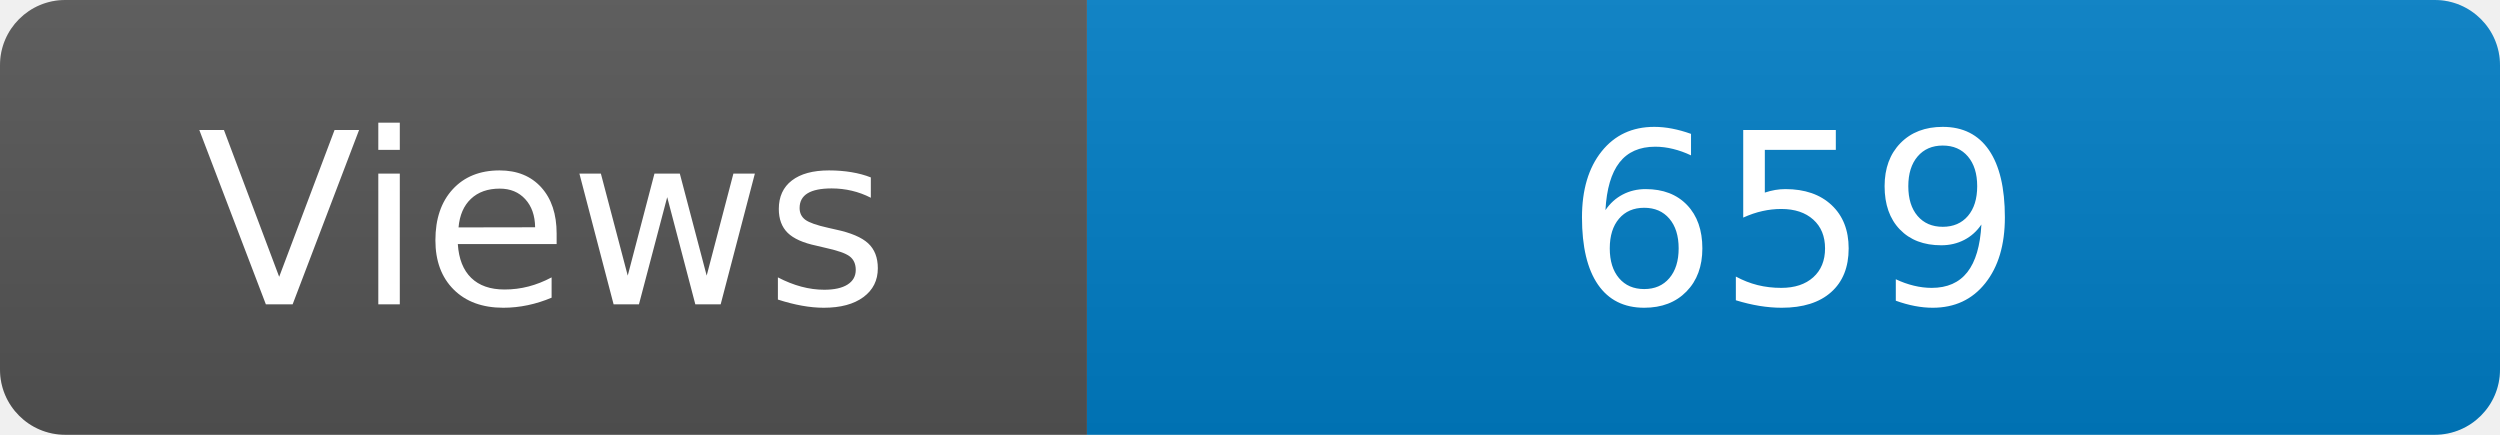
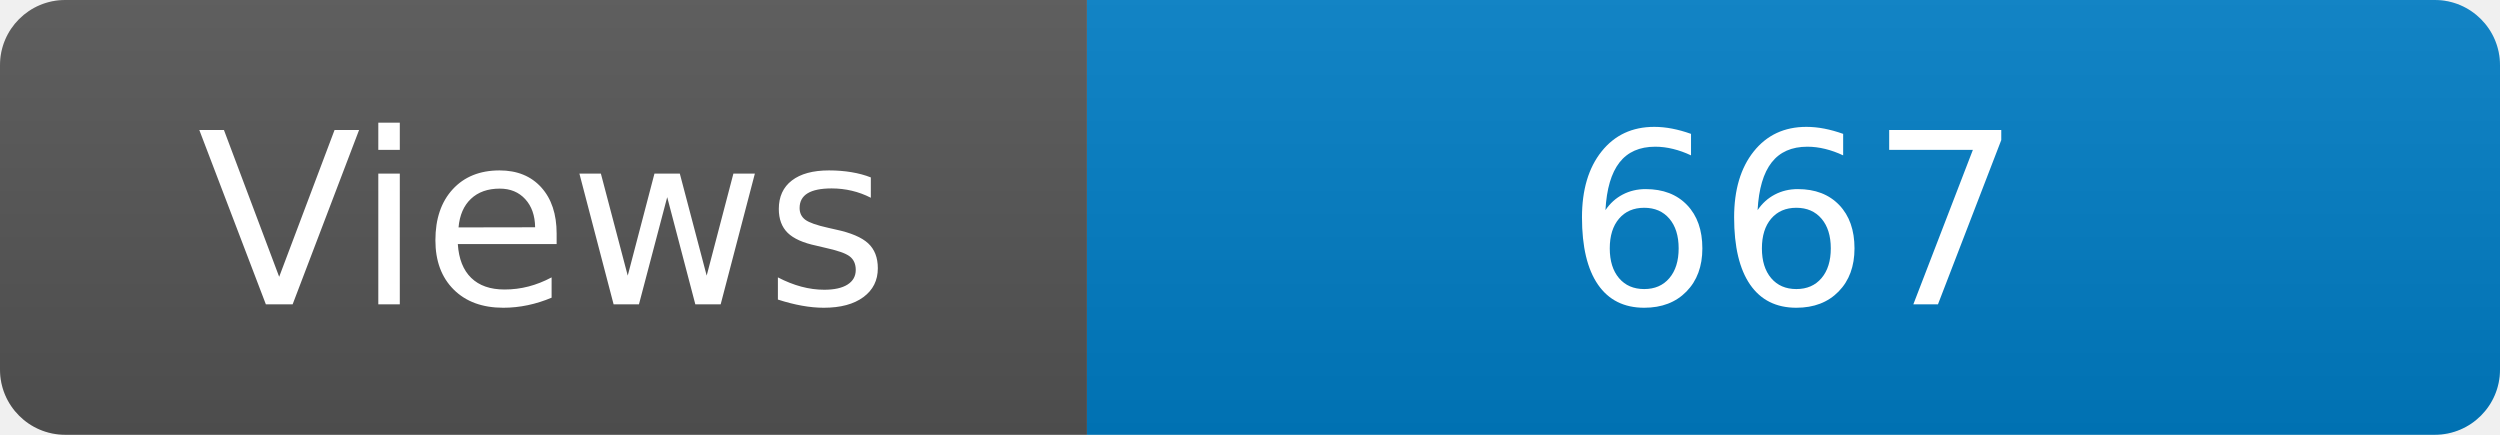
<svg xmlns="http://www.w3.org/2000/svg" width="115" height="20" role="img" aria-label="Maintained?: yes">
  <linearGradient id="s" x2="0" y2="100%">
    <stop offset="0" stop-color="#bbb" stop-opacity=".1" />
    <stop offset="1" stop-opacity=".1" />
  </linearGradient>
  <clipPath id="r">
    <rect width="115" height="20" rx="3" fill="#fff" />
  </clipPath>
  <g clip-path="url(#r)">
    <rect width="50" height="20" fill="#555" />
    <rect x="50" width="160" height="20" fill="#007ec6" />
    <rect width="115" height="20" fill="url(#s)" />
  </g>
  <g fill="#fff" text-anchor="middle" font-family="Verdana,Geneva,DejaVu Sans,sans-serif" font-size="110">
    <text x="250" y="140" transform="scale(.1)" fill="#fff">Views</text>
-     <text x="825" y="140" transform="scale(.1)" fill="#fff">659</text>
+     <text x="825" y="140" transform="scale(.1)" fill="#fff">667</text>
  </g>
</svg>
